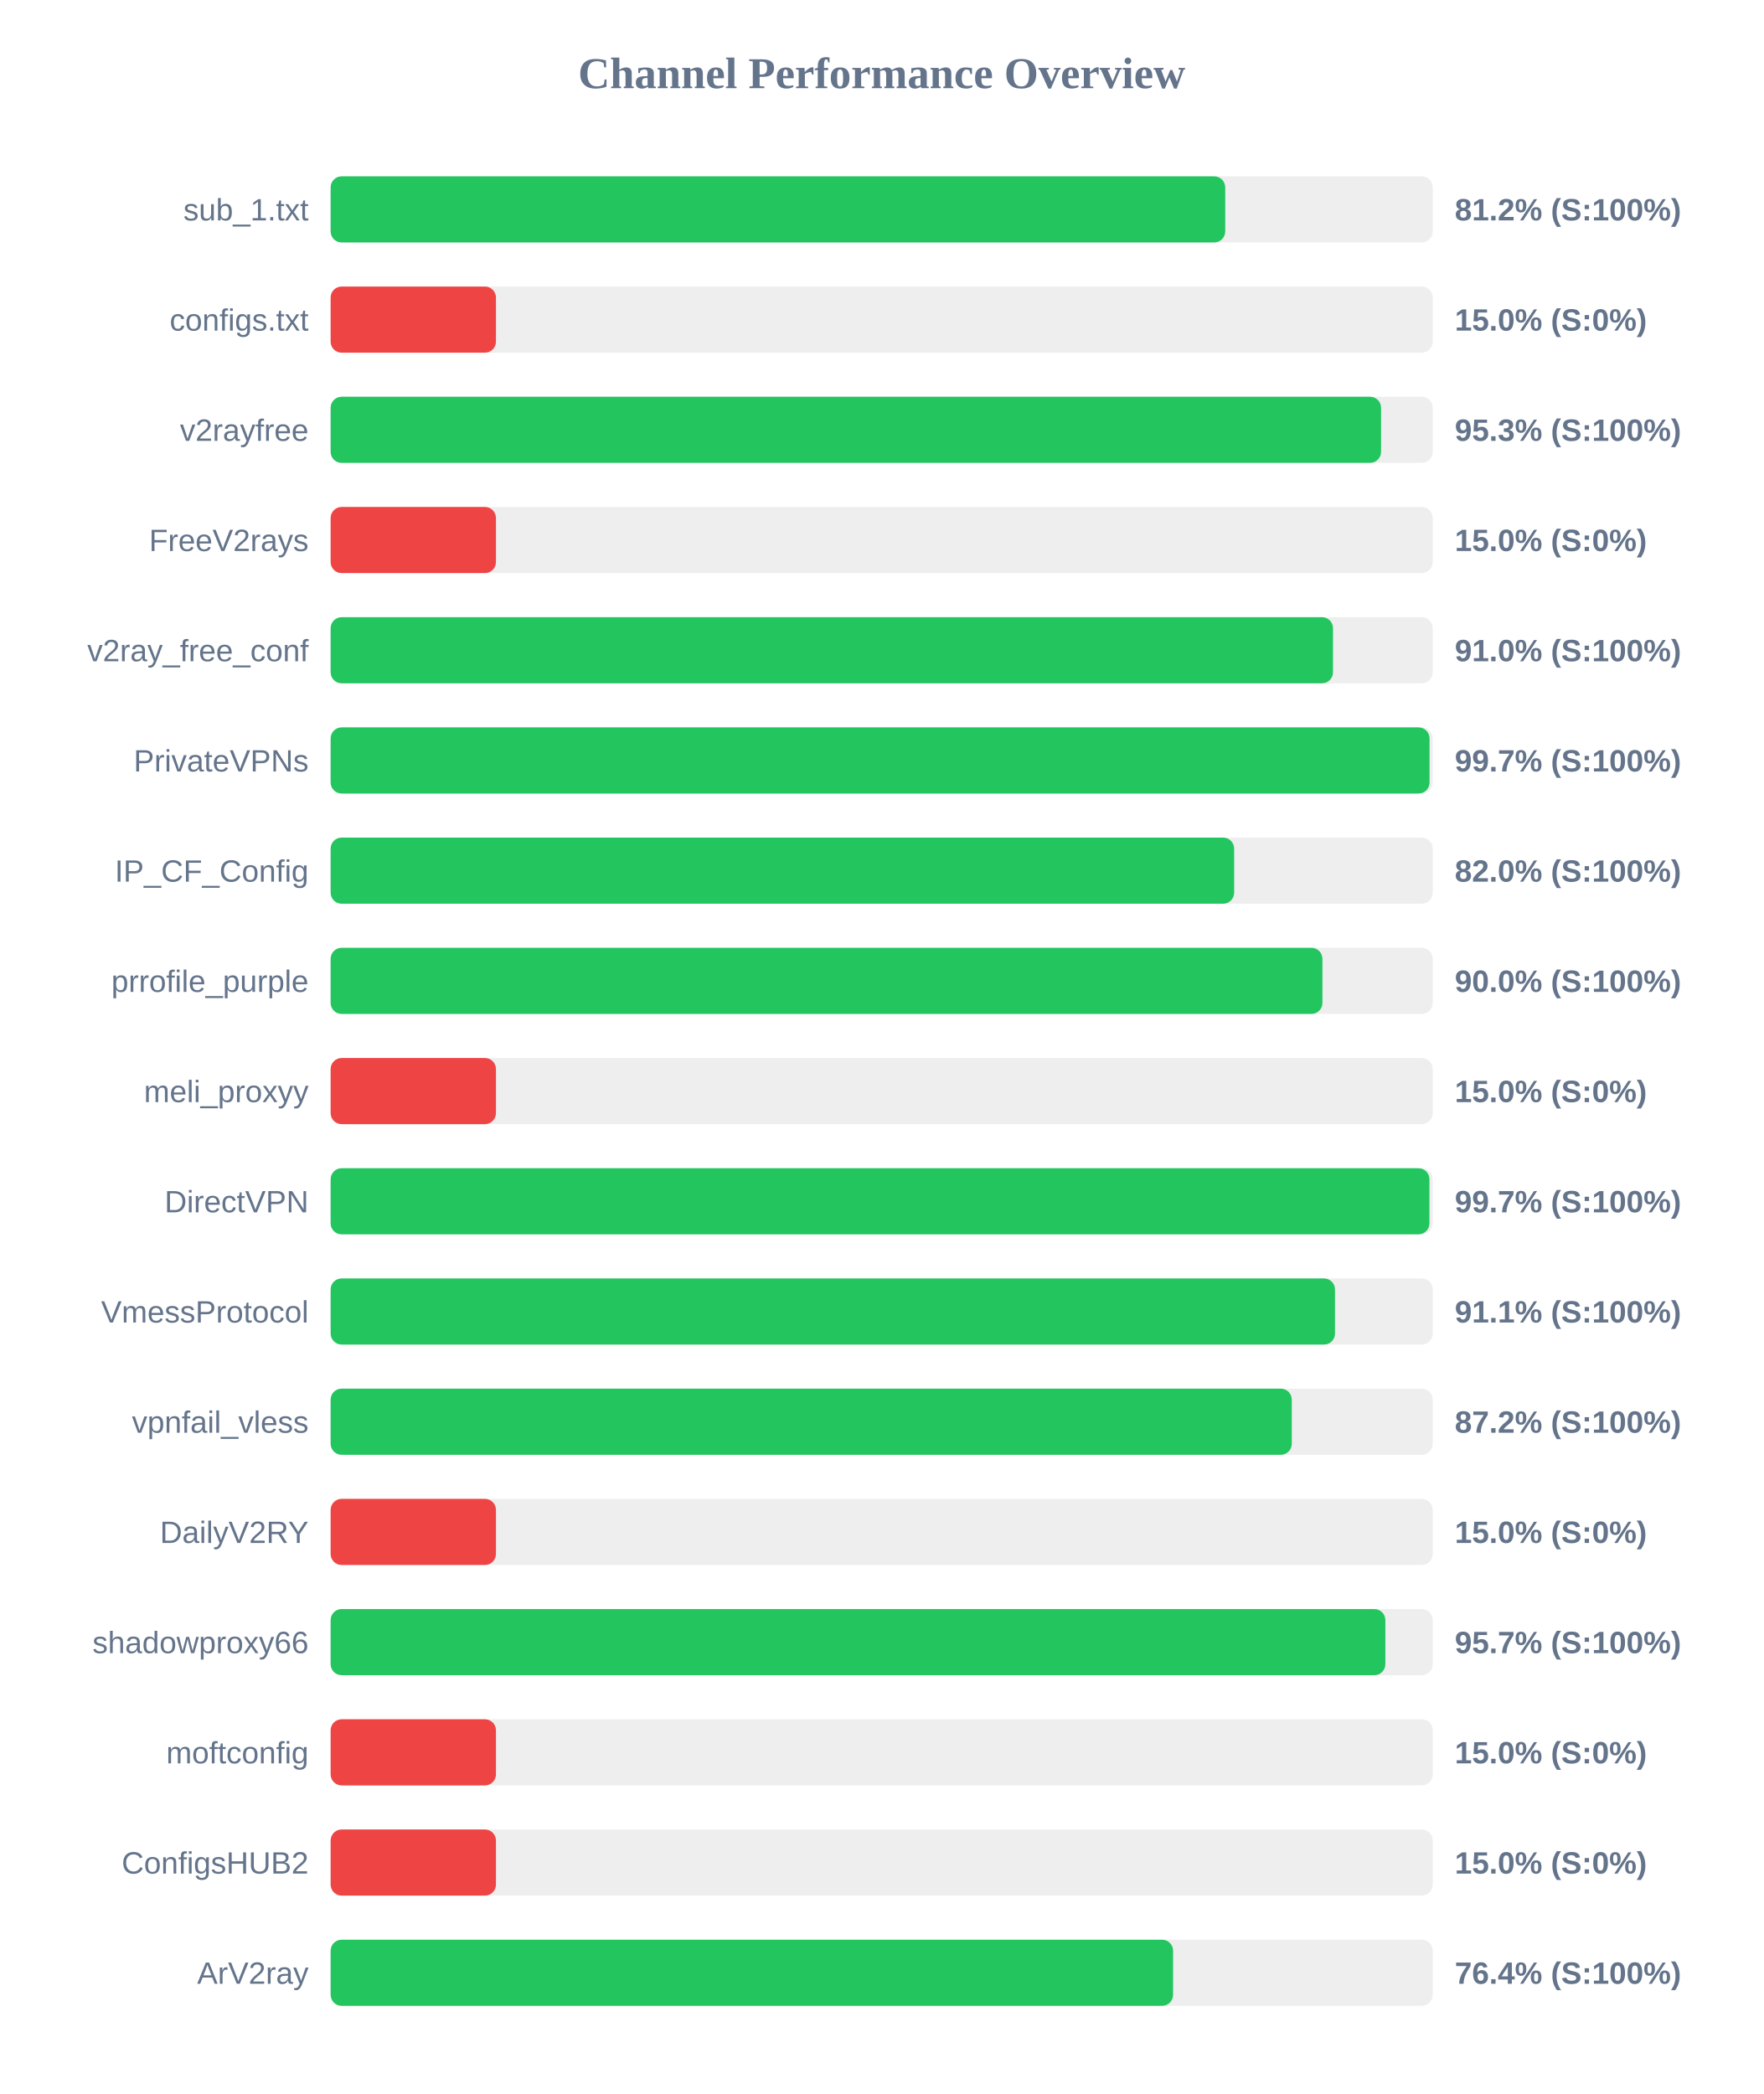
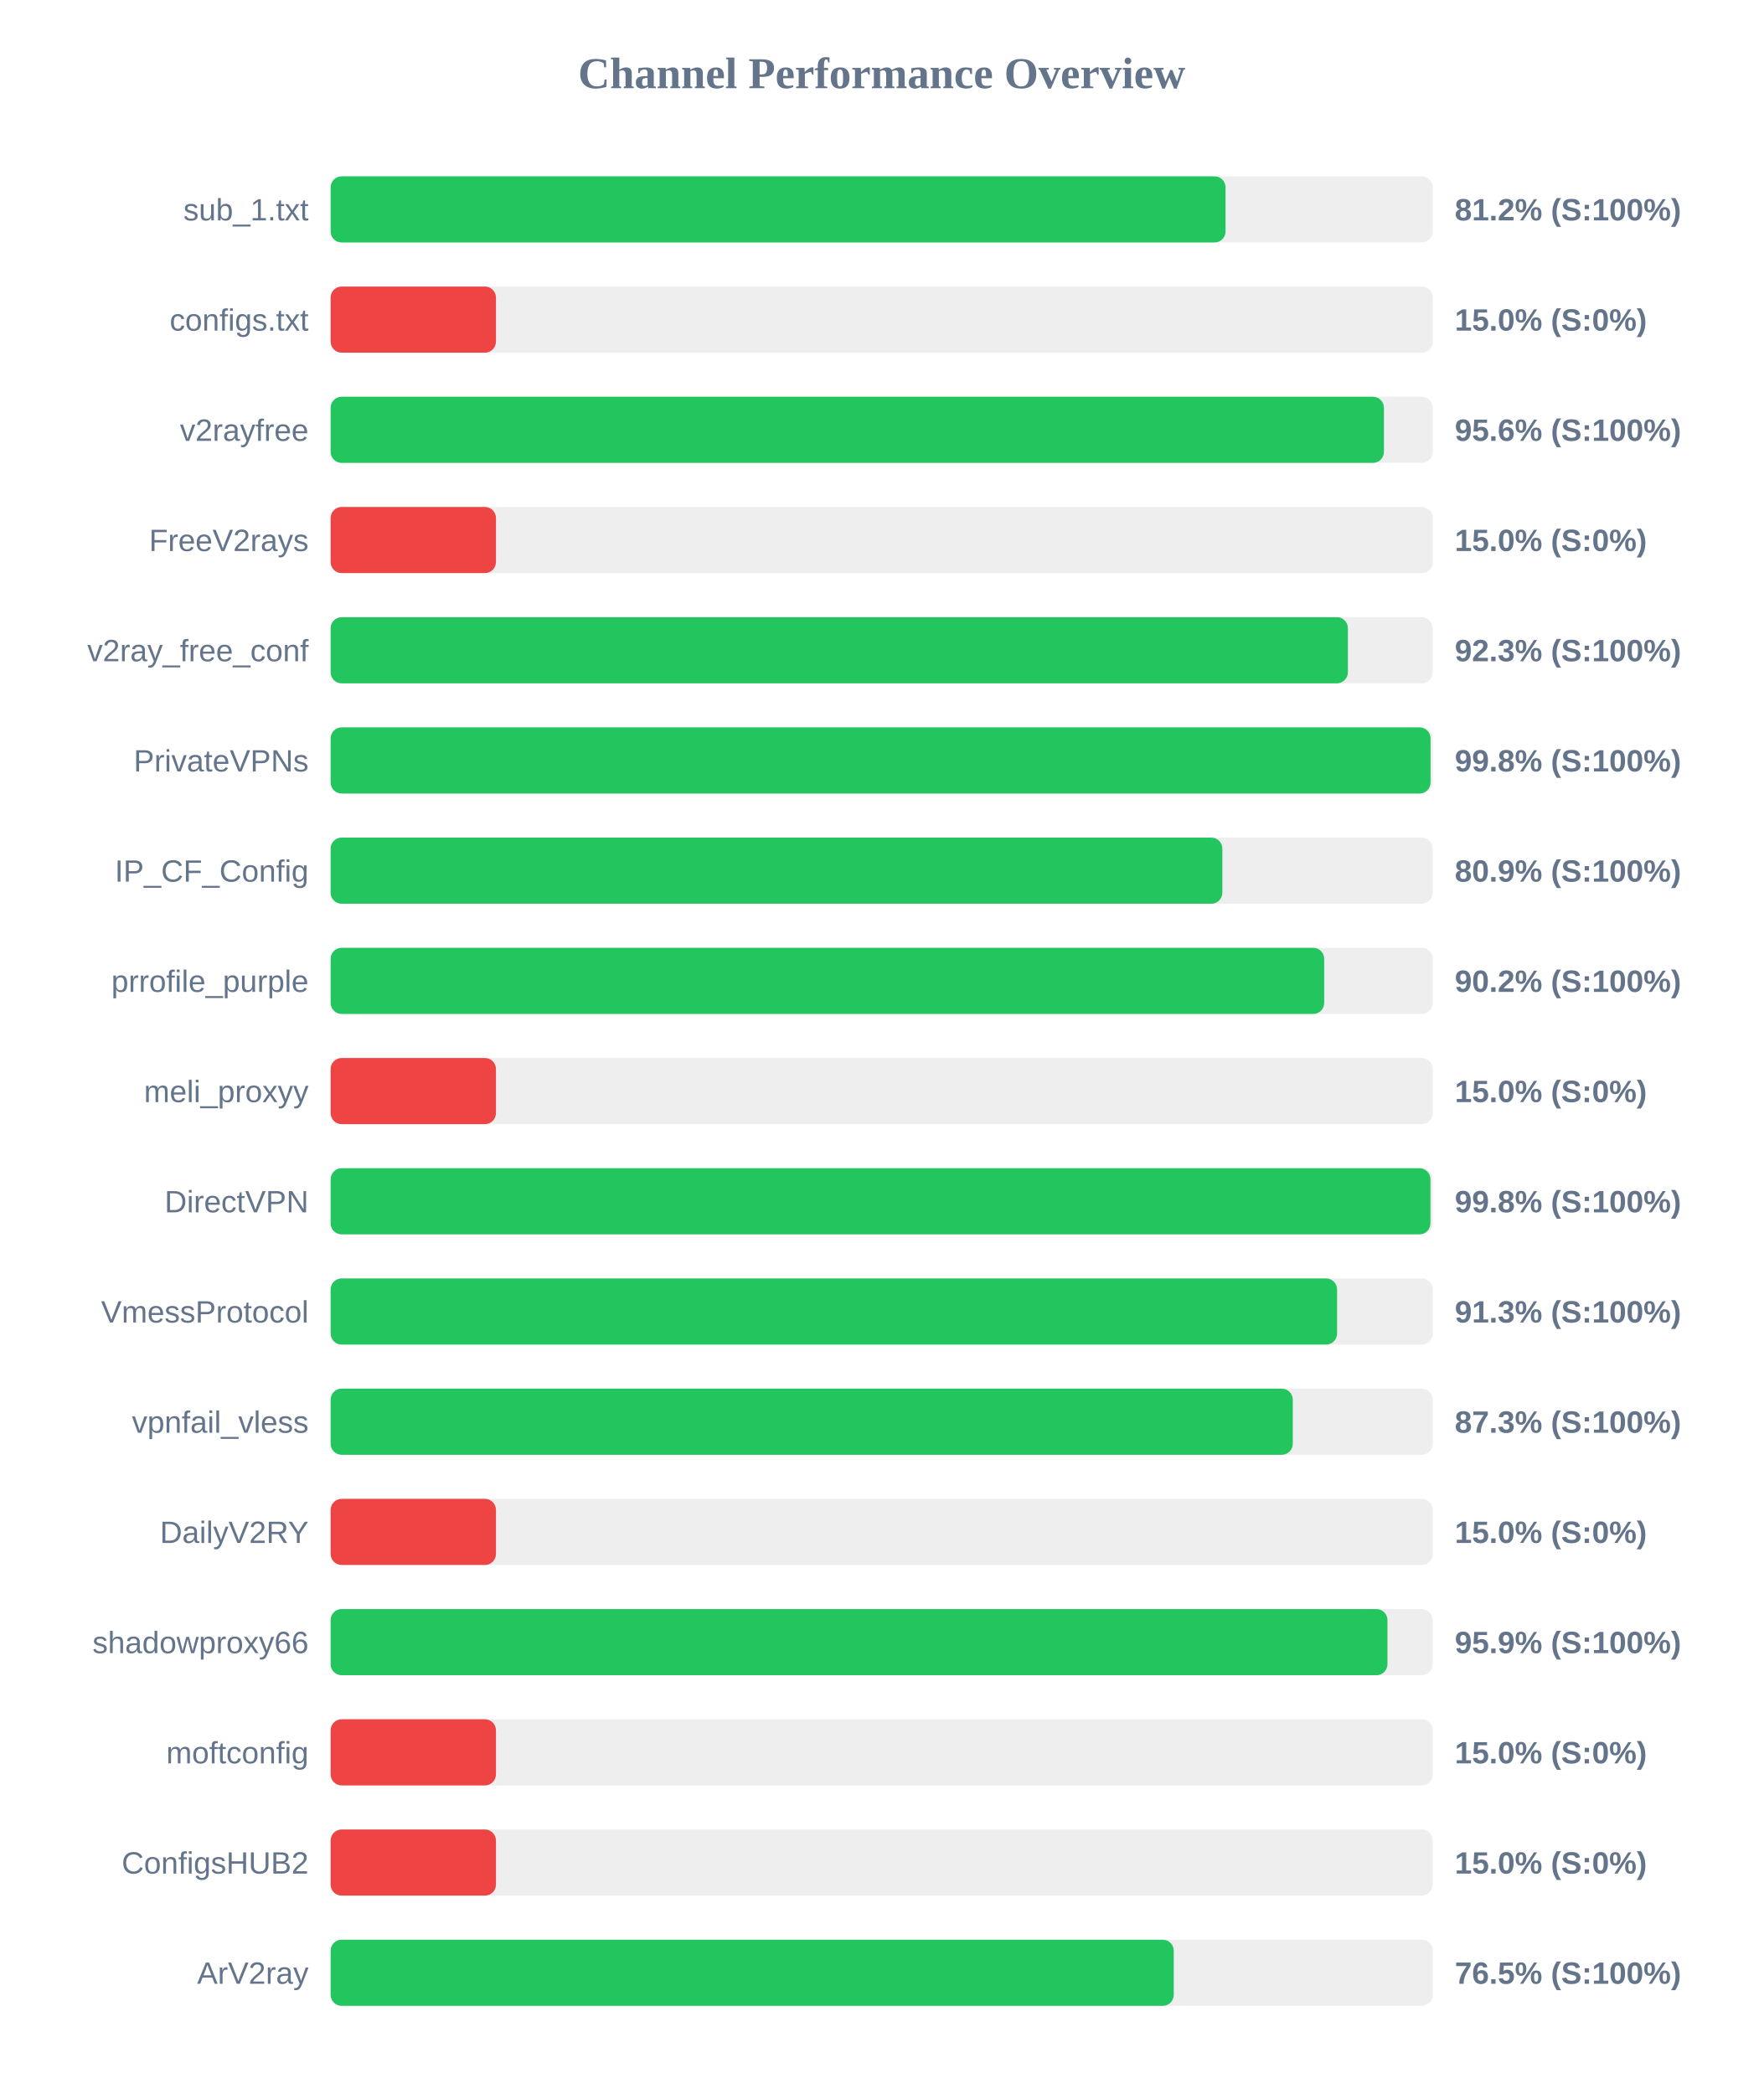
<svg xmlns="http://www.w3.org/2000/svg" width="800" height="950" version="1.1">
  <style>
        .row { font: 14px Arial; fill: #64748b; }
        .score { font: bold 14px Arial; fill: #64748b; }
    </style>
  <text x="400" y="40" text-anchor="middle" font-size="20px" font-weight="bold" fill="#64748b">Channel Performance Overview</text>
  <rect x="150" y="80" width="500" height="30" fill="#eee" rx="5" />
-   <rect x="150" y="80" width="405.85" height="30" fill="#22c55e" rx="5" />
+   <rect x="150" y="80" width="406.0" height="30" fill="#22c55e" rx="5" />
  <text x="140" y="100" text-anchor="end" class="row">sub_1.txt</text>
  <text x="660" y="100" text-anchor="start" class="score">81.2% (S:100%)</text>
  <rect x="150" y="130" width="500" height="30" fill="#eee" rx="5" />
  <rect x="150" y="130" width="75.0" height="30" fill="#ef4444" rx="5" />
  <text x="140" y="150" text-anchor="end" class="row">configs.txt</text>
  <text x="660" y="150" text-anchor="start" class="score">15.0% (S:0%)</text>
  <rect x="150" y="180" width="500" height="30" fill="#eee" rx="5" />
-   <rect x="150" y="180" width="476.55" height="30" fill="#22c55e" rx="5" />
+   <rect x="150" y="180" width="477.85" height="30" fill="#22c55e" rx="5" />
  <text x="140" y="200" text-anchor="end" class="row">v2rayfree</text>
-   <text x="660" y="200" text-anchor="start" class="score">95.3% (S:100%)</text>
+   <text x="660" y="200" text-anchor="start" class="score">95.6% (S:100%)</text>
  <rect x="150" y="230" width="500" height="30" fill="#eee" rx="5" />
  <rect x="150" y="230" width="75.0" height="30" fill="#ef4444" rx="5" />
  <text x="140" y="250" text-anchor="end" class="row">FreeV2rays</text>
  <text x="660" y="250" text-anchor="start" class="score">15.0% (S:0%)</text>
  <rect x="150" y="280" width="500" height="30" fill="#eee" rx="5" />
-   <rect x="150" y="280" width="454.75" height="30" fill="#22c55e" rx="5" />
+   <rect x="150" y="280" width="461.5" height="30" fill="#22c55e" rx="5" />
  <text x="140" y="300" text-anchor="end" class="row">v2ray_free_conf</text>
-   <text x="660" y="300" text-anchor="start" class="score">91.0% (S:100%)</text>
+   <text x="660" y="300" text-anchor="start" class="score">92.3% (S:100%)</text>
  <rect x="150" y="330" width="500" height="30" fill="#eee" rx="5" />
-   <rect x="150" y="330" width="498.55" height="30" fill="#22c55e" rx="5" />
+   <rect x="150" y="330" width="499.0" height="30" fill="#22c55e" rx="5" />
  <text x="140" y="350" text-anchor="end" class="row">PrivateVPNs</text>
-   <text x="660" y="350" text-anchor="start" class="score">99.7% (S:100%)</text>
+   <text x="660" y="350" text-anchor="start" class="score">99.8% (S:100%)</text>
  <rect x="150" y="380" width="500" height="30" fill="#eee" rx="5" />
-   <rect x="150" y="380" width="409.9" height="30" fill="#22c55e" rx="5" />
+   <rect x="150" y="380" width="404.55" height="30" fill="#22c55e" rx="5" />
  <text x="140" y="400" text-anchor="end" class="row">IP_CF_Config</text>
-   <text x="660" y="400" text-anchor="start" class="score">82.0% (S:100%)</text>
+   <text x="660" y="400" text-anchor="start" class="score">80.9% (S:100%)</text>
  <rect x="150" y="430" width="500" height="30" fill="#eee" rx="5" />
-   <rect x="150" y="430" width="449.95" height="30" fill="#22c55e" rx="5" />
+   <rect x="150" y="430" width="450.75" height="30" fill="#22c55e" rx="5" />
  <text x="140" y="450" text-anchor="end" class="row">prrofile_purple</text>
-   <text x="660" y="450" text-anchor="start" class="score">90.0% (S:100%)</text>
+   <text x="660" y="450" text-anchor="start" class="score">90.2% (S:100%)</text>
  <rect x="150" y="480" width="500" height="30" fill="#eee" rx="5" />
  <rect x="150" y="480" width="75.0" height="30" fill="#ef4444" rx="5" />
  <text x="140" y="500" text-anchor="end" class="row">meli_proxyy</text>
  <text x="660" y="500" text-anchor="start" class="score">15.0% (S:0%)</text>
  <rect x="150" y="530" width="500" height="30" fill="#eee" rx="5" />
-   <rect x="150" y="530" width="498.5" height="30" fill="#22c55e" rx="5" />
+   <rect x="150" y="530" width="498.95" height="30" fill="#22c55e" rx="5" />
  <text x="140" y="550" text-anchor="end" class="row">DirectVPN</text>
-   <text x="660" y="550" text-anchor="start" class="score">99.7% (S:100%)</text>
+   <text x="660" y="550" text-anchor="start" class="score">99.8% (S:100%)</text>
  <rect x="150" y="580" width="500" height="30" fill="#eee" rx="5" />
-   <rect x="150" y="580" width="455.65" height="30" fill="#22c55e" rx="5" />
+   <rect x="150" y="580" width="456.6" height="30" fill="#22c55e" rx="5" />
  <text x="140" y="600" text-anchor="end" class="row">VmessProtocol</text>
-   <text x="660" y="600" text-anchor="start" class="score">91.1% (S:100%)</text>
+   <text x="660" y="600" text-anchor="start" class="score">91.3% (S:100%)</text>
  <rect x="150" y="630" width="500" height="30" fill="#eee" rx="5" />
-   <rect x="150" y="630" width="436.05" height="30" fill="#22c55e" rx="5" />
+   <rect x="150" y="630" width="436.5" height="30" fill="#22c55e" rx="5" />
  <text x="140" y="650" text-anchor="end" class="row">vpnfail_vless</text>
-   <text x="660" y="650" text-anchor="start" class="score">87.2% (S:100%)</text>
+   <text x="660" y="650" text-anchor="start" class="score">87.3% (S:100%)</text>
  <rect x="150" y="680" width="500" height="30" fill="#eee" rx="5" />
  <rect x="150" y="680" width="75.0" height="30" fill="#ef4444" rx="5" />
  <text x="140" y="700" text-anchor="end" class="row">DailyV2RY</text>
  <text x="660" y="700" text-anchor="start" class="score">15.0% (S:0%)</text>
  <rect x="150" y="730" width="500" height="30" fill="#eee" rx="5" />
-   <rect x="150" y="730" width="478.5" height="30" fill="#22c55e" rx="5" />
+   <rect x="150" y="730" width="479.45" height="30" fill="#22c55e" rx="5" />
  <text x="140" y="750" text-anchor="end" class="row">shadowproxy66</text>
-   <text x="660" y="750" text-anchor="start" class="score">95.7% (S:100%)</text>
+   <text x="660" y="750" text-anchor="start" class="score">95.9% (S:100%)</text>
  <rect x="150" y="780" width="500" height="30" fill="#eee" rx="5" />
  <rect x="150" y="780" width="75.0" height="30" fill="#ef4444" rx="5" />
  <text x="140" y="800" text-anchor="end" class="row">moftconfig</text>
  <text x="660" y="800" text-anchor="start" class="score">15.0% (S:0%)</text>
  <rect x="150" y="830" width="500" height="30" fill="#eee" rx="5" />
  <rect x="150" y="830" width="75.0" height="30" fill="#ef4444" rx="5" />
  <text x="140" y="850" text-anchor="end" class="row">ConfigsHUB2</text>
  <text x="660" y="850" text-anchor="start" class="score">15.0% (S:0%)</text>
  <rect x="150" y="880" width="500" height="30" fill="#eee" rx="5" />
-   <rect x="150" y="880" width="382.2" height="30" fill="#22c55e" rx="5" />
+   <rect x="150" y="880" width="382.5" height="30" fill="#22c55e" rx="5" />
  <text x="140" y="900" text-anchor="end" class="row">ArV2ray</text>
-   <text x="660" y="900" text-anchor="start" class="score">76.4% (S:100%)</text>
+   <text x="660" y="900" text-anchor="start" class="score">76.5% (S:100%)</text>
</svg>
